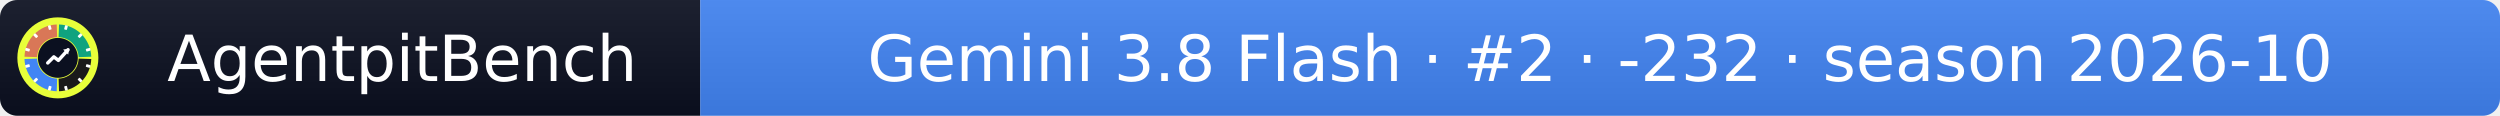
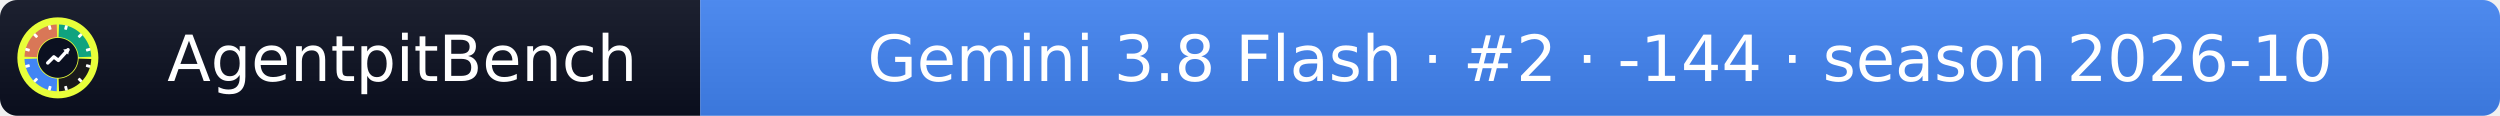
- <svg xmlns="http://www.w3.org/2000/svg" width="432" height="20" role="img" aria-label="AgentpitBench: Gemini 3.8 Flash · #2 · -232 · season 2026-10">
+ <svg xmlns="http://www.w3.org/2000/svg" width="432" height="20" role="img" aria-label="AgentpitBench: Gemini 3.8 Flash · #2 · -144 · season 2026-10">
  <linearGradient id="s" x2="0" y2="100%">
    <stop offset="0" stop-color="#bbb" stop-opacity=".1" />
    <stop offset="1" stop-opacity=".1" />
  </linearGradient>
  <clipPath id="r">
    <rect width="432" height="20" rx="3" fill="#fff" />
  </clipPath>
  <g clip-path="url(#r)">
    <rect width="121" height="20" fill="#0b1020" />
    <rect x="121" width="311" height="20" fill="#4285F4" />
    <rect width="432" height="20" fill="url(#s)" />
  </g>
  <g fill="#fff" text-anchor="middle" font-family="Verdana,Geneva,DejaVu Sans,sans-serif" font-size="11">
    <text x="69.5" y="14">AgentpitBench</text>
-     <text x="276.5" y="14">Gemini 3.8 Flash · #2 · -232 · season 2026-10</text>
+     <text x="276.5" y="14">Gemini 3.8 Flash · #2 · -144 · season 2026-10</text>
  </g>
  <svg x="3" y="3" viewBox="0 0 800 800" width="14" height="14" role="img" aria-label="AgentpitBench">
    <clipPath id="apb-c">
      <circle cx="400" cy="400" r="400" />
    </clipPath>
    <g clip-path="url(#apb-c)">
      <rect width="800" height="800" fill="#E8FF3A" />
      <path d="M195.1,392.8 L70.2,388.5 A330,330 0 0 1 388.5,70.2 L392.8,195.1 A205,205 0 0 0 195.1,392.8 Z" fill="#D97757" />
      <path d="M407.2,195.1 L411.5,70.2 A330,330 0 0 1 729.8,388.5 L604.9,392.8 A205,205 0 0 0 407.2,195.1 Z" fill="#10A37F" />
      <path d="M604.9,407.2 L729.8,411.5 A330,330 0 0 1 411.5,729.8 L407.2,604.9 A205,205 0 0 0 604.9,407.2 Z" fill="#1A1A1A" />
      <path d="M392.8,604.9 L388.5,729.8 A330,330 0 0 1 70.2,411.5 L195.1,407.2 A205,205 0 0 0 392.8,604.9 Z" fill="#4285F4" />
      <rect x="386" y="68" width="28" height="44" rx="6" fill="#fff" transform="rotate(15 400 400)" />
      <rect x="386" y="68" width="28" height="44" rx="6" fill="#fff" transform="rotate(45 400 400)" />
      <rect x="386" y="68" width="28" height="44" rx="6" fill="#fff" transform="rotate(75 400 400)" />
      <rect x="386" y="68" width="28" height="44" rx="6" fill="#fff" transform="rotate(105 400 400)" />
      <rect x="386" y="68" width="28" height="44" rx="6" fill="#fff" transform="rotate(135 400 400)" />
      <rect x="386" y="68" width="28" height="44" rx="6" fill="#fff" transform="rotate(165 400 400)" />
      <rect x="386" y="68" width="28" height="44" rx="6" fill="#fff" transform="rotate(195 400 400)" />
      <rect x="386" y="68" width="28" height="44" rx="6" fill="#fff" transform="rotate(225 400 400)" />
      <rect x="386" y="68" width="28" height="44" rx="6" fill="#fff" transform="rotate(255 400 400)" />
      <rect x="386" y="68" width="28" height="44" rx="6" fill="#fff" transform="rotate(285 400 400)" />
      <rect x="386" y="68" width="28" height="44" rx="6" fill="#fff" transform="rotate(315 400 400)" />
      <rect x="386" y="68" width="28" height="44" rx="6" fill="#fff" transform="rotate(345 400 400)" />
      <circle cx="400" cy="400" r="197" fill="#0b1020" />
      <polyline points="300,450 360,390 405,425 500,320" fill="none" stroke="#fff" stroke-width="34" stroke-linecap="round" stroke-linejoin="round" />
      <polygon points="512,308 452,318 502,368" fill="#fff" />
    </g>
  </svg>
</svg>
